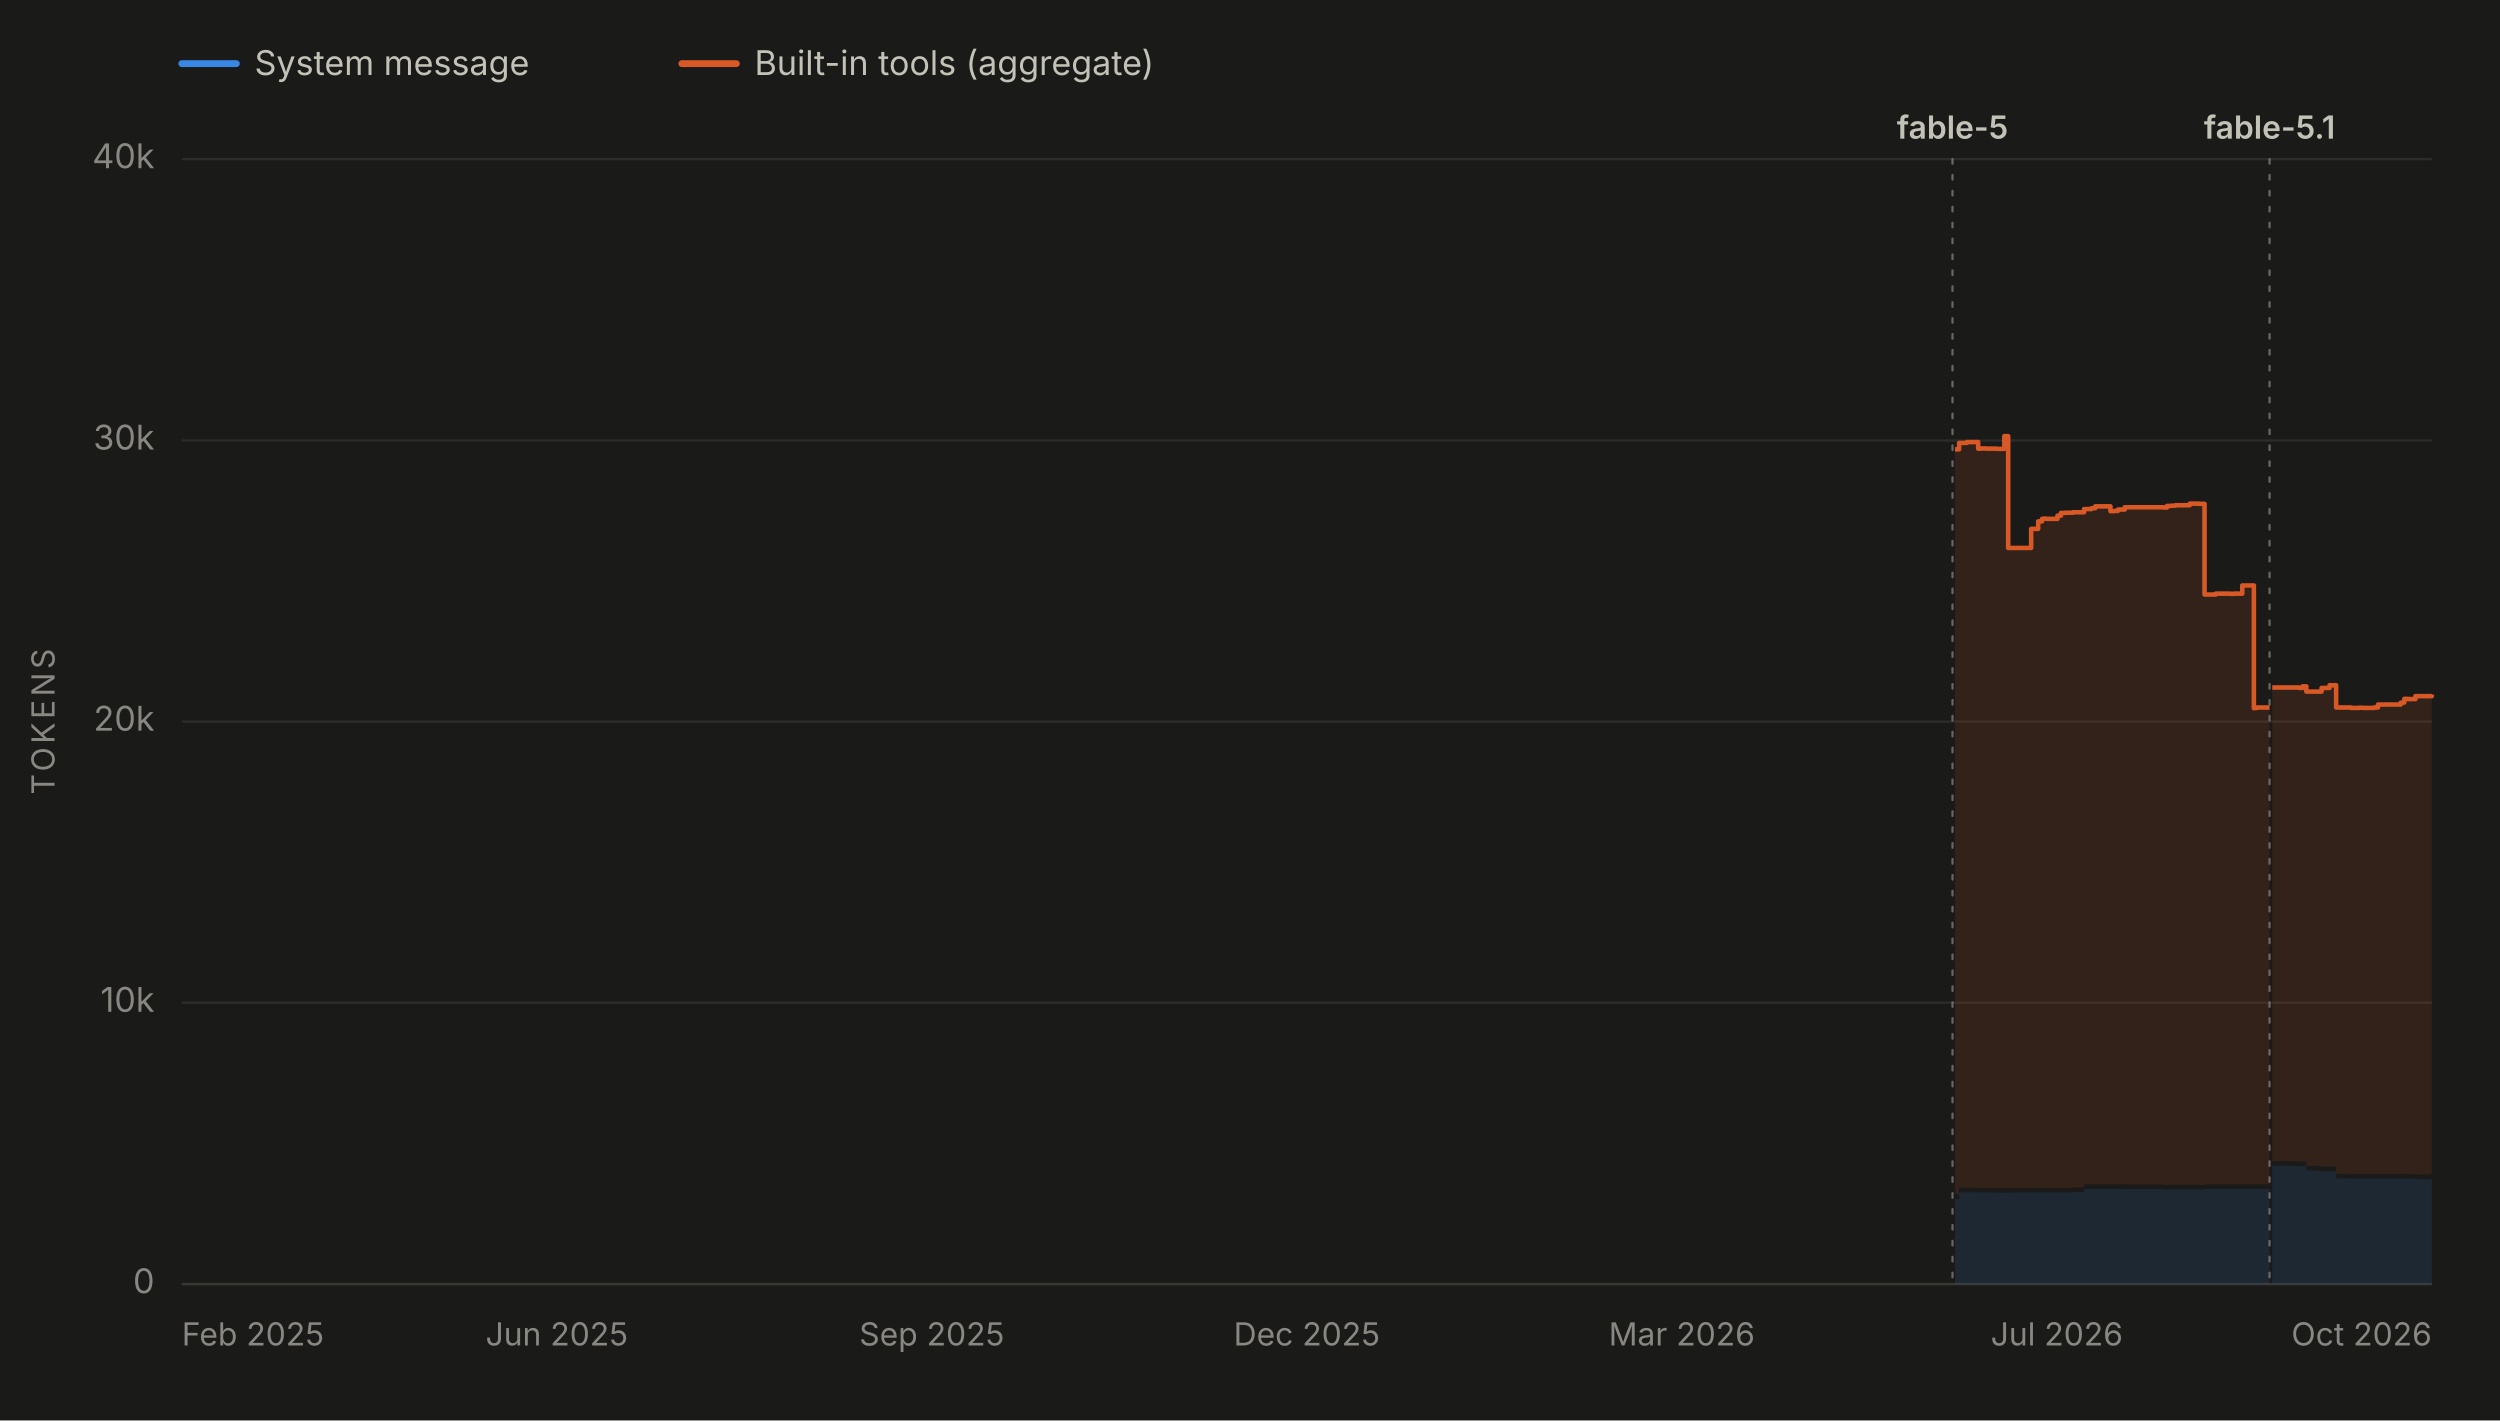
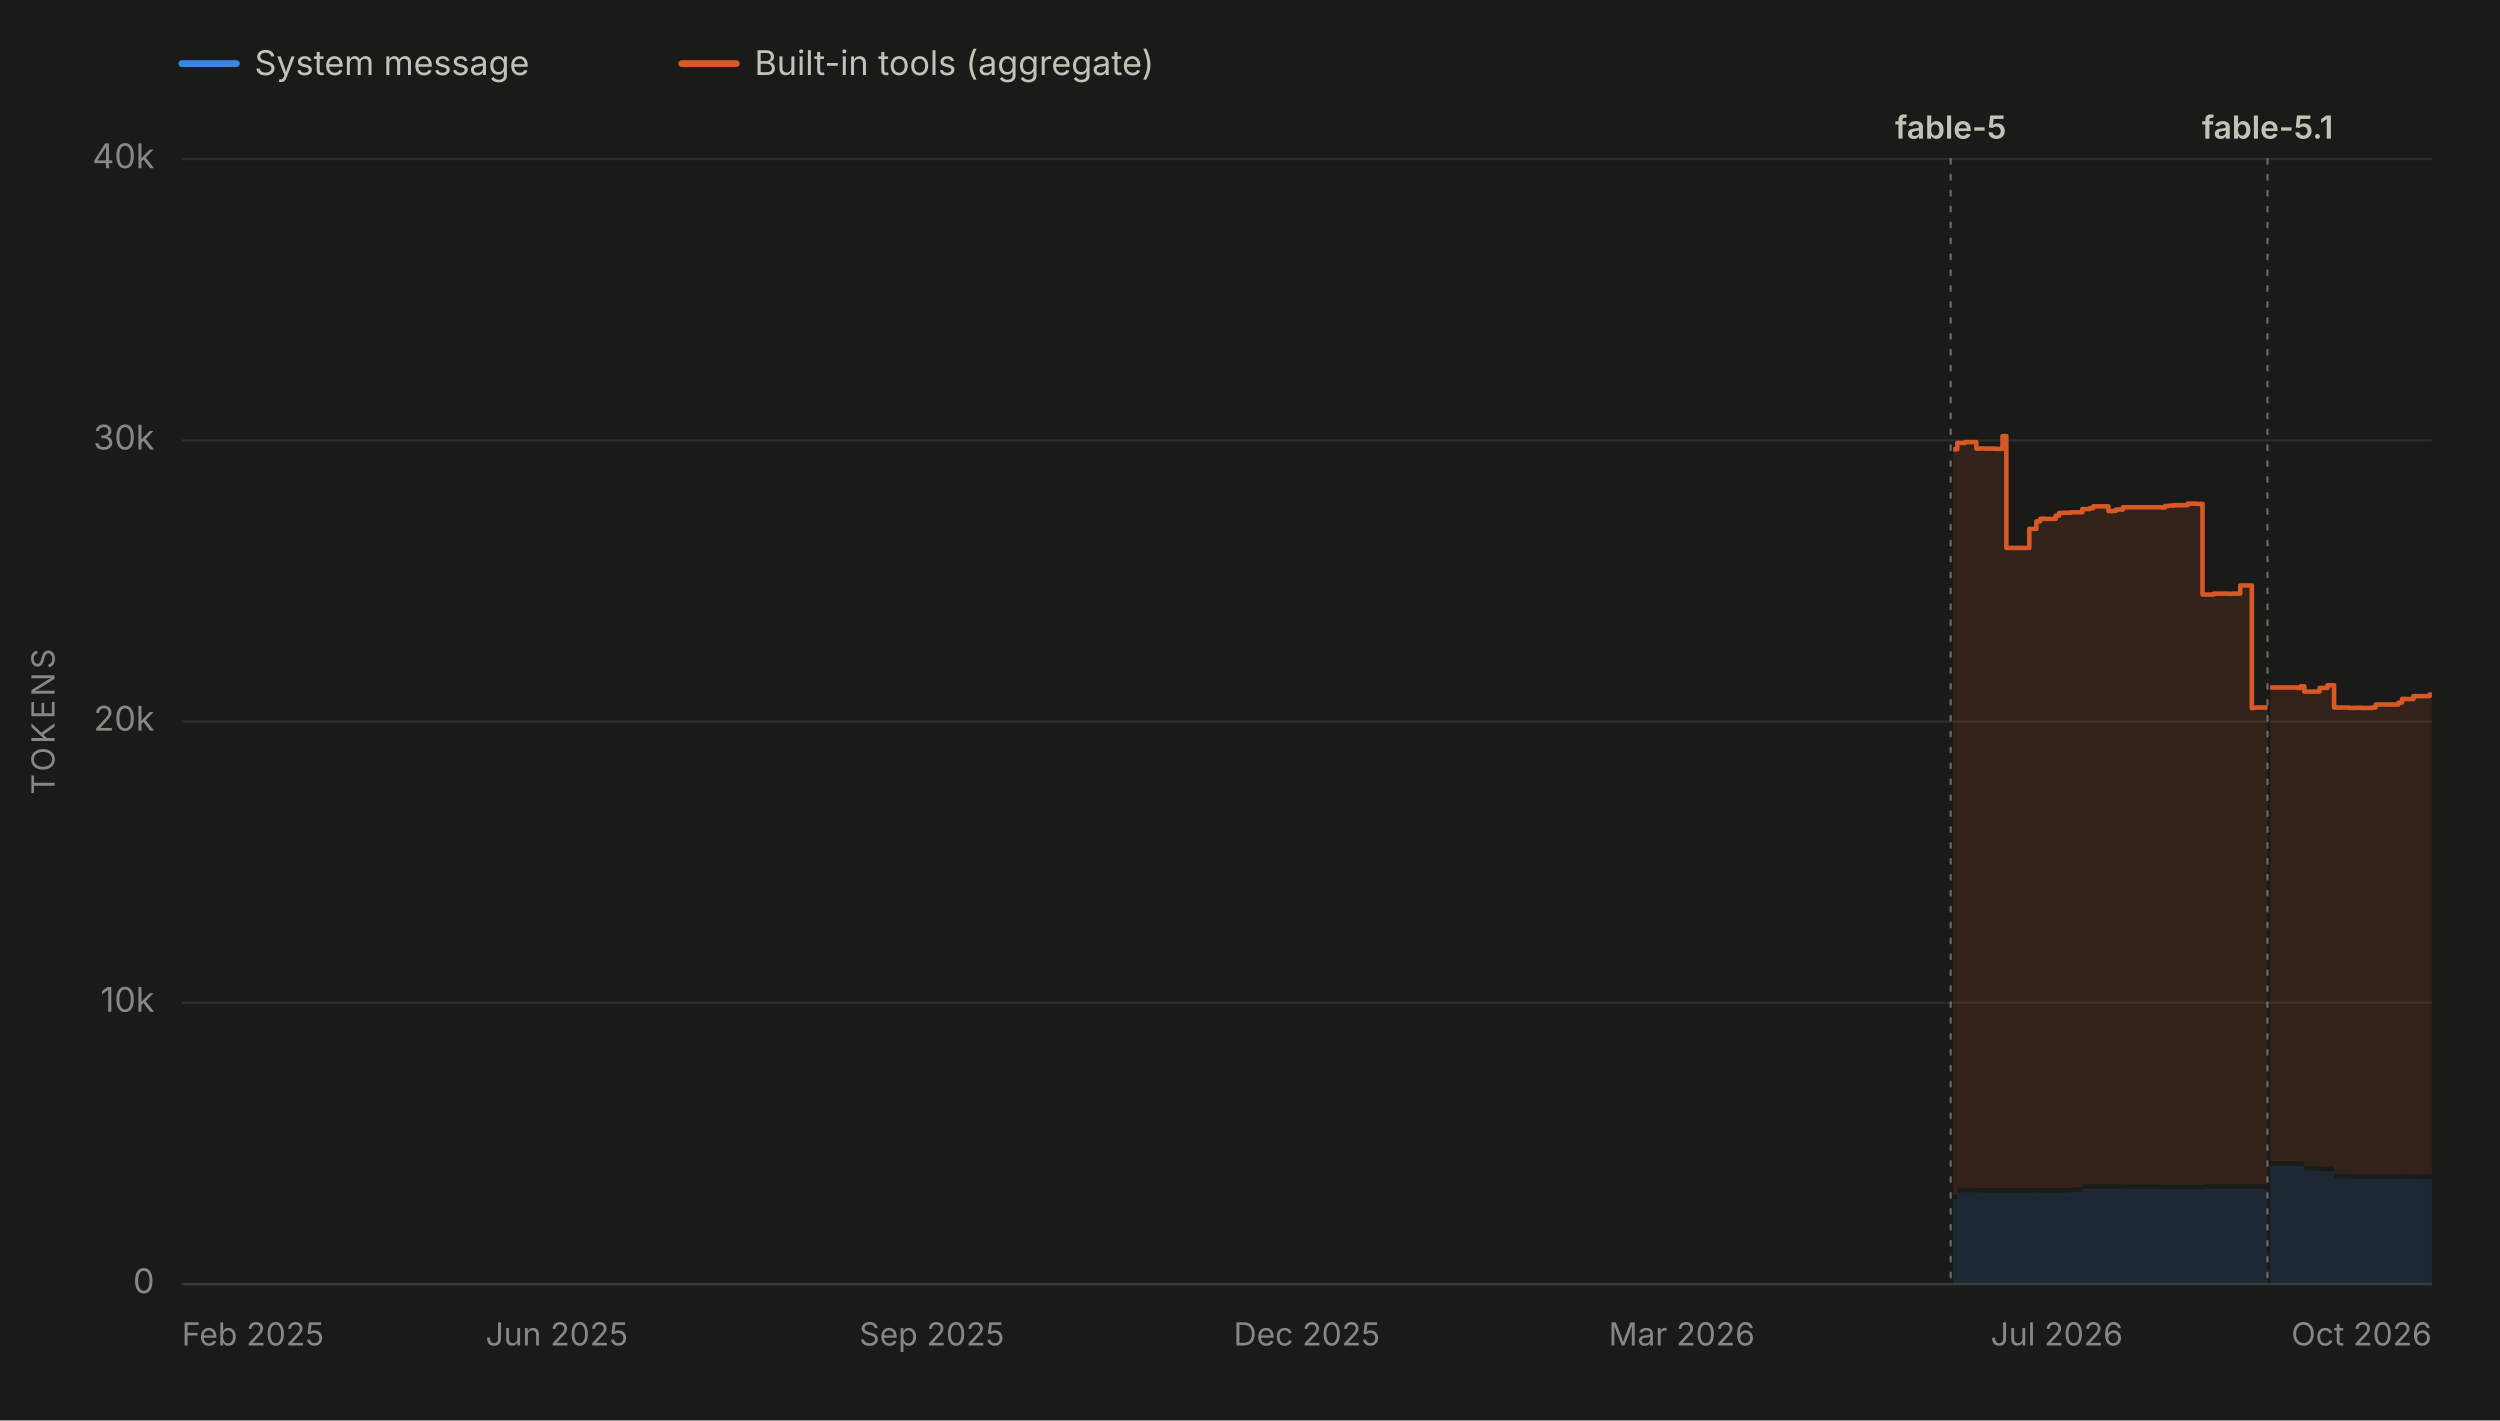
<svg xmlns="http://www.w3.org/2000/svg" viewBox="0 0 1100 625" width="1100" height="625" role="img" aria-labelledby="chartTitle chartDesc" font-family="system-ui, -apple-system, 'Segoe UI', sans-serif">
  <rect x="0" y="0" width="1100" height="625" fill="#1a1a19" />
  <line x1="80" y1="28" x2="104" y2="28" stroke="#3987e5" stroke-width="3" stroke-linecap="round" />
  <text x="112" y="33" font-size="15" fill="#c3c2b7">System message</text>
  <line x1="300" y1="28" x2="324" y2="28" stroke="#d95926" stroke-width="3" stroke-linecap="round" />
  <text x="332" y="33" font-size="15" fill="#c3c2b7">Built-in tools (aggregate)</text>
  <line x1="80" y1="565.0" x2="1070" y2="565.0" stroke="#2c2c2a" stroke-width="1" />
  <text x="68" y="569.0" font-size="15" fill="#898781" text-anchor="end">0</text>
  <line x1="80" y1="441.2" x2="1070" y2="441.2" stroke="#2c2c2a" stroke-width="1" />
  <text x="68" y="445.2" font-size="15" fill="#898781" text-anchor="end">10k</text>
  <line x1="80" y1="317.5" x2="1070" y2="317.5" stroke="#2c2c2a" stroke-width="1" />
  <text x="68" y="321.5" font-size="15" fill="#898781" text-anchor="end">20k</text>
  <line x1="80" y1="193.8" x2="1070" y2="193.8" stroke="#2c2c2a" stroke-width="1" />
  <text x="68" y="197.8" font-size="15" fill="#898781" text-anchor="end">30k</text>
  <line x1="80" y1="70.0" x2="1070" y2="70.0" stroke="#2c2c2a" stroke-width="1" />
  <text x="68" y="74.0" font-size="15" fill="#898781" text-anchor="end">40k</text>
  <text x="24" y="317.5" font-size="14" fill="#898781" text-anchor="middle" letter-spacing="1.5" transform="rotate(-90 24 317.5)">TOKENS</text>
  <line x1="80" y1="565" x2="1070" y2="565" stroke="#383835" stroke-width="1" />
  <text x="80.0" y="592" font-size="14" fill="#898781" text-anchor="start">Feb 2025</text>
  <text x="245.0" y="592" font-size="14" fill="#898781" text-anchor="middle">Jun 2025</text>
  <text x="410.0" y="592" font-size="14" fill="#898781" text-anchor="middle">Sep 2025</text>
  <text x="575.0" y="592" font-size="14" fill="#898781" text-anchor="middle">Dec 2025</text>
  <text x="740.0" y="592" font-size="14" fill="#898781" text-anchor="middle">Mar 2026</text>
  <text x="905.0" y="592" font-size="14" fill="#898781" text-anchor="middle">Jul 2026</text>
  <text x="1070.0" y="592" font-size="14" fill="#898781" text-anchor="end">Oct 2026</text>
  <g data-release-date="2026-06-09">
-     <line x1="859.1" y1="70" x2="859.1" y2="565" stroke="#898781" stroke-width="1" stroke-dasharray="2,5" stroke-linecap="round" opacity="0.7" />
-     <text x="859.1" y="61.0" font-size="14" font-weight="600" fill="#c3c2b7" text-anchor="middle">fable-5</text>
+     <line x1="858.3" y1="70" x2="858.3" y2="565" stroke="#898781" stroke-width="1" stroke-dasharray="2,5" stroke-linecap="round" opacity="0.7" />
+     <text x="858.3" y="61.0" font-size="14" font-weight="600" fill="#c3c2b7" text-anchor="middle">fable-5</text>
  </g>
  <g data-release-date="2026-09-01">
-     <line x1="998.6" y1="70" x2="998.6" y2="565" stroke="#898781" stroke-width="1" stroke-dasharray="2,5" stroke-linecap="round" opacity="0.7" />
-     <text x="998.6" y="61.0" font-size="14" font-weight="600" fill="#c3c2b7" text-anchor="middle">fable-5.1</text>
+     <line x1="997.7" y1="70" x2="997.7" y2="565" stroke="#898781" stroke-width="1" stroke-dasharray="2,5" stroke-linecap="round" opacity="0.7" />
+     <text x="997.7" y="61.0" font-size="14" font-weight="600" fill="#c3c2b7" text-anchor="middle">fable-5.1</text>
  </g>
  <g data-selected-models="claude-fable-5">
-     <path d="M 860.2 565.0 L 860.2 527.5 L 862.0 527.5 L 862.0 524.6 L 862.5 524.6 L 862.5 524.6 L 863.9 524.6 L 863.9 524.6 L 864.2 524.6 L 864.2 524.6 L 865.4 524.6 L 865.4 524.6 L 865.8 524.6 L 865.8 524.6 L 870.4 524.6 L 870.4 524.7 L 871.9 524.7 L 871.9 524.6 L 873.6 524.6 L 873.6 524.7 L 875.5 524.7 L 875.5 524.7 L 875.7 524.7 L 875.7 524.7 L 878.5 524.7 L 878.5 524.8 L 881.9 524.8 L 881.9 524.8 L 883.6 524.8 L 883.6 524.7 L 885.0 524.7 L 885.0 524.7 L 885.3 524.7 L 885.3 524.7 L 887.0 524.7 L 887.0 524.7 L 888.6 524.7 L 888.6 524.7 L 893.7 524.7 L 893.7 524.7 L 894.9 524.7 L 894.9 524.7 L 896.8 524.7 L 896.8 524.6 L 898.5 524.6 L 898.5 524.7 L 899.2 524.7 L 899.2 524.7 L 900.4 524.7 L 900.4 524.7 L 905.3 524.7 L 905.3 524.7 L 906.8 524.7 L 906.8 524.7 L 907.2 524.7 L 907.2 524.7 L 908.6 524.7 L 908.6 524.7 L 910.1 524.7 L 910.1 524.7 L 912.1 524.7 L 912.1 524.5 L 917.0 524.5 L 917.0 523.2 L 917.5 523.2 L 917.5 523.1 L 918.6 523.1 L 918.6 523.1 L 920.2 523.1 L 920.2 523.1 L 921.9 523.1 L 921.9 523.1 L 923.7 523.1 L 923.7 523.1 L 923.9 523.1 L 923.9 523.1 L 925.6 523.1 L 925.6 523.1 L 928.6 523.1 L 928.6 523.1 L 930.2 523.1 L 930.2 523.1 L 931.9 523.1 L 931.9 523.1 L 934.9 523.1 L 934.9 523.2 L 935.4 523.2 L 935.4 523.2 L 951.9 523.2 L 951.9 523.4 L 953.5 523.4 L 953.5 523.3 L 955.3 523.3 L 955.3 523.3 L 957.2 523.3 L 957.2 523.3 L 958.6 523.3 L 958.6 523.3 L 958.8 523.3 L 958.8 523.3 L 963.5 523.3 L 963.5 523.2 L 964.9 523.2 L 964.9 523.3 L 966.7 523.3 L 966.7 523.3 L 967.6 523.3 L 967.6 523.4 L 968.5 523.4 L 968.5 523.4 L 970.0 523.4 L 970.0 523.1 L 974.9 523.1 L 974.9 523.1 L 976.6 523.1 L 976.6 523.1 L 978.3 523.1 L 978.3 523.1 L 978.6 523.1 L 978.6 523.1 L 979.9 523.1 L 979.9 523.1 L 981.5 523.1 L 981.5 523.2 L 982.9 523.2 L 982.9 523.1 L 983.6 523.1 L 983.6 523.1 L 986.6 523.1 L 986.6 523.1 L 986.9 523.1 L 986.9 523.1 L 987.3 523.1 L 987.3 523.1 L 988.3 523.1 L 988.3 523.1 L 989.8 523.1 L 989.8 523.1 L 991.7 523.1 L 991.7 523.2 L 991.8 523.2 L 991.8 523.1 L 993.0 523.1 L 993.0 523.1 L 998.1 523.1 L 998.1 523.1 L 998.6 523.1 L 998.6 523.1 L 998.6 565.0 Z" fill="#3987e5" fill-opacity="0.13" stroke="none" />
+     <path d="M 859.4 565.0 L 859.4 527.5 L 861.2 527.5 L 861.2 524.6 L 861.8 524.6 L 861.8 524.6 L 863.2 524.6 L 863.2 524.6 L 863.4 524.6 L 863.4 524.6 L 864.6 524.6 L 864.6 524.6 L 865.0 524.6 L 865.0 524.6 L 869.6 524.6 L 869.6 524.7 L 871.2 524.7 L 871.2 524.6 L 872.9 524.6 L 872.9 524.7 L 874.8 524.7 L 874.8 524.7 L 874.9 524.7 L 874.9 524.7 L 877.7 524.7 L 877.7 524.8 L 881.1 524.8 L 881.1 524.8 L 882.8 524.8 L 882.8 524.7 L 884.2 524.7 L 884.2 524.7 L 884.5 524.7 L 884.5 524.7 L 886.2 524.7 L 886.2 524.7 L 887.8 524.7 L 887.8 524.7 L 892.9 524.7 L 892.9 524.7 L 894.1 524.7 L 894.1 524.7 L 896.0 524.7 L 896.0 524.6 L 897.7 524.6 L 897.7 524.7 L 898.4 524.7 L 898.4 524.7 L 899.6 524.7 L 899.6 524.7 L 904.5 524.7 L 904.5 524.7 L 906.0 524.7 L 906.0 524.7 L 906.4 524.7 L 906.4 524.7 L 907.8 524.7 L 907.8 524.7 L 909.3 524.7 L 909.3 524.7 L 911.3 524.7 L 911.3 524.5 L 916.2 524.5 L 916.2 523.2 L 916.7 523.2 L 916.7 523.1 L 917.7 523.1 L 917.7 523.1 L 919.4 523.1 L 919.4 523.1 L 921.0 523.1 L 921.0 523.1 L 922.9 523.1 L 922.9 523.1 L 923.0 523.1 L 923.0 523.1 L 924.7 523.1 L 924.7 523.1 L 927.7 523.1 L 927.7 523.1 L 929.4 523.1 L 929.4 523.1 L 931.0 523.1 L 931.0 523.1 L 934.1 523.1 L 934.1 523.2 L 934.6 523.2 L 934.6 523.2 L 951.1 523.2 L 951.1 523.4 L 952.6 523.4 L 952.6 523.3 L 954.4 523.3 L 954.4 523.3 L 956.3 523.3 L 956.3 523.3 L 957.8 523.3 L 957.8 523.3 L 958.0 523.3 L 958.0 523.3 L 962.6 523.3 L 962.6 523.2 L 964.1 523.2 L 964.1 523.3 L 965.8 523.3 L 965.8 523.3 L 966.7 523.3 L 966.7 523.4 L 967.6 523.4 L 967.6 523.4 L 969.1 523.4 L 969.1 523.1 L 974.0 523.1 L 974.0 523.1 L 975.7 523.1 L 975.7 523.1 L 977.4 523.1 L 977.4 523.1 L 977.8 523.1 L 977.8 523.1 L 979.0 523.1 L 979.0 523.1 L 980.6 523.1 L 980.6 523.2 L 982.0 523.2 L 982.0 523.1 L 982.7 523.1 L 982.7 523.1 L 985.7 523.1 L 985.7 523.1 L 986.0 523.1 L 986.0 523.1 L 986.4 523.1 L 986.4 523.1 L 987.4 523.1 L 987.4 523.1 L 989.0 523.1 L 989.0 523.1 L 990.8 523.1 L 990.8 523.2 L 990.9 523.2 L 990.9 523.1 L 992.1 523.1 L 992.1 523.1 L 997.2 523.1 L 997.2 523.1 L 997.7 523.1 L 997.7 523.1 L 997.7 565.0 Z" fill="#3987e5" fill-opacity="0.13" stroke="none" />
  </g>
  <g data-selected-models="claude-fable-5-1">
-     <path d="M 999.8 565.0 L 999.8 512.9 L 1000.1 512.9 L 1000.1 512.9 L 1001.7 512.9 L 1001.7 512.9 L 1003.4 512.9 L 1003.4 512.9 L 1004.8 512.9 L 1004.8 512.9 L 1007.0 512.9 L 1007.0 513.0 L 1011.5 513.0 L 1011.5 513.1 L 1011.8 513.1 L 1011.8 513.1 L 1013.1 513.1 L 1013.1 513.0 L 1014.8 513.0 L 1014.8 515.0 L 1016.4 515.0 L 1016.4 515.0 L 1018.1 515.0 L 1018.1 515.0 L 1021.5 515.0 L 1021.5 515.3 L 1021.8 515.3 L 1021.8 515.3 L 1023.1 515.3 L 1023.1 515.3 L 1025.0 515.3 L 1025.0 515.3 L 1026.5 515.3 L 1026.5 515.3 L 1026.9 515.3 L 1026.9 515.3 L 1027.9 515.3 L 1027.9 518.5 L 1028.6 518.5 L 1028.6 518.5 L 1034.5 518.5 L 1034.5 518.6 L 1036.3 518.6 L 1036.3 518.6 L 1037.9 518.6 L 1037.9 518.6 L 1039.7 518.6 L 1039.7 518.6 L 1044.6 518.6 L 1044.6 518.6 L 1046.3 518.6 L 1046.3 518.6 L 1047.9 518.6 L 1047.9 518.6 L 1049.6 518.6 L 1049.6 518.6 L 1051.3 518.6 L 1051.3 518.6 L 1053.1 518.6 L 1053.1 518.6 L 1056.3 518.6 L 1056.3 518.6 L 1056.9 518.6 L 1056.9 518.5 L 1057.9 518.5 L 1057.9 518.5 L 1059.5 518.5 L 1059.5 518.7 L 1060.3 518.7 L 1060.3 518.7 L 1061.3 518.7 L 1061.3 518.6 L 1062.8 518.6 L 1062.8 518.7 L 1070.0 518.7 L 1070.0 518.7 L 1070.0 565.0 Z" fill="#3987e5" fill-opacity="0.13" stroke="none" />
+     <path d="M 998.9 565.0 L 998.9 512.9 L 999.2 512.9 L 999.2 512.9 L 1000.8 512.9 L 1000.8 512.9 L 1002.5 512.9 L 1002.5 512.9 L 1003.9 512.9 L 1003.9 512.9 L 1006.1 512.9 L 1006.1 513.0 L 1010.6 513.0 L 1010.6 513.1 L 1010.9 513.1 L 1010.9 513.1 L 1012.2 513.1 L 1012.2 513.0 L 1013.9 513.0 L 1013.9 515.0 L 1015.5 515.0 L 1015.5 515.0 L 1017.2 515.0 L 1017.2 515.0 L 1020.6 515.0 L 1020.6 515.3 L 1020.9 515.3 L 1020.9 515.3 L 1022.1 515.3 L 1022.1 515.3 L 1024.1 515.3 L 1024.1 515.3 L 1025.6 515.3 L 1025.6 515.3 L 1026.0 515.3 L 1026.0 515.3 L 1027.0 515.3 L 1027.0 518.5 L 1027.7 518.5 L 1027.7 518.5 L 1033.6 518.5 L 1033.6 518.6 L 1035.3 518.6 L 1035.3 518.6 L 1036.9 518.6 L 1036.9 518.6 L 1038.8 518.6 L 1038.8 518.6 L 1043.6 518.6 L 1043.6 518.6 L 1045.3 518.6 L 1045.3 518.6 L 1047.0 518.6 L 1047.0 518.6 L 1048.6 518.6 L 1048.6 518.6 L 1050.4 518.6 L 1050.4 518.6 L 1052.1 518.6 L 1052.1 518.6 L 1055.3 518.6 L 1055.3 518.6 L 1056.0 518.6 L 1056.0 518.5 L 1056.9 518.5 L 1056.9 518.5 L 1058.6 518.5 L 1058.6 518.7 L 1059.3 518.7 L 1059.3 518.7 L 1060.3 518.7 L 1060.3 518.6 L 1061.9 518.6 L 1061.9 518.7 L 1069.0 518.7 L 1069.0 518.7 L 1070.0 518.7 L 1070.0 518.6 L 1070.0 565.0 Z" fill="#3987e5" fill-opacity="0.13" stroke="none" />
  </g>
  <g data-selected-models="claude-fable-5">
-     <path d="M 860.2 525.5 L 860.2 197.7 L 862.0 197.7 L 862.0 194.9 L 862.5 194.9 L 862.5 194.9 L 863.9 194.9 L 863.9 194.9 L 864.2 194.9 L 864.2 194.9 L 865.4 194.9 L 865.4 194.5 L 865.8 194.5 L 865.8 194.5 L 870.4 194.5 L 870.4 197.4 L 871.9 197.4 L 871.9 197.3 L 873.6 197.3 L 873.6 197.4 L 875.5 197.4 L 875.5 197.4 L 875.7 197.4 L 875.7 197.4 L 878.5 197.4 L 878.5 197.5 L 881.9 197.5 L 881.9 191.9 L 883.6 191.9 L 883.6 241.1 L 885.0 241.1 L 885.0 241.1 L 885.3 241.1 L 885.3 241.1 L 887.0 241.1 L 887.0 241.1 L 888.6 241.1 L 888.6 241.1 L 893.7 241.1 L 893.7 232.7 L 894.9 232.7 L 894.9 232.7 L 896.8 232.7 L 896.8 229.4 L 898.5 229.4 L 898.5 228.3 L 899.2 228.3 L 899.2 228.2 L 900.4 228.2 L 900.4 228.3 L 905.3 228.3 L 905.3 226.9 L 906.8 226.9 L 906.8 225.7 L 907.2 225.7 L 907.2 225.7 L 908.6 225.7 L 908.6 225.6 L 910.1 225.6 L 910.1 225.6 L 912.1 225.6 L 912.1 225.4 L 917.0 225.4 L 917.0 224.0 L 917.5 224.0 L 917.5 224.0 L 918.6 224.0 L 918.6 224.0 L 920.2 224.0 L 920.2 223.6 L 921.9 223.6 L 921.9 222.8 L 923.7 222.8 L 923.7 222.8 L 923.9 222.8 L 923.9 222.8 L 925.6 222.8 L 925.6 222.8 L 928.6 222.8 L 928.6 224.9 L 930.2 224.9 L 930.2 224.8 L 931.9 224.8 L 931.9 224.2 L 934.9 224.2 L 934.9 223.2 L 935.4 223.2 L 935.4 223.2 L 951.9 223.2 L 951.9 223.3 L 953.5 223.3 L 953.5 222.6 L 955.3 222.6 L 955.3 222.5 L 957.2 222.5 L 957.2 222.3 L 958.6 222.3 L 958.6 222.3 L 958.8 222.3 L 958.8 222.3 L 963.5 222.3 L 963.5 221.6 L 964.9 221.6 L 964.9 221.6 L 966.7 221.6 L 966.7 221.6 L 967.6 221.6 L 967.6 221.7 L 968.5 221.7 L 968.5 221.7 L 970.0 221.7 L 970.0 261.6 L 974.9 261.6 L 974.9 261.2 L 976.6 261.2 L 976.6 261.2 L 978.3 261.2 L 978.3 261.2 L 978.6 261.2 L 978.6 261.2 L 979.9 261.2 L 979.9 261.2 L 981.5 261.2 L 981.5 261.3 L 982.9 261.3 L 982.9 261.2 L 983.6 261.2 L 983.6 261.2 L 986.6 261.2 L 986.6 257.6 L 986.9 257.6 L 986.9 257.6 L 987.3 257.6 L 987.3 257.6 L 988.3 257.6 L 988.3 257.6 L 989.8 257.6 L 989.8 257.6 L 991.7 257.6 L 991.7 311.6 L 991.8 311.6 L 991.8 311.5 L 993.0 311.5 L 993.0 311.3 L 998.1 311.3 L 998.1 311.3 L 998.6 311.3 L 998.6 311.3 L 998.6 521.1 L 998.6 521.1 L 998.1 521.1 L 998.1 521.1 L 993.0 521.1 L 993.0 521.1 L 991.8 521.1 L 991.8 521.2 L 991.7 521.2 L 991.7 521.1 L 989.8 521.1 L 989.8 521.1 L 988.3 521.1 L 988.3 521.1 L 987.3 521.1 L 987.3 521.1 L 986.9 521.1 L 986.9 521.1 L 986.6 521.1 L 986.6 521.1 L 983.6 521.1 L 983.6 521.1 L 982.9 521.1 L 982.9 521.2 L 981.5 521.2 L 981.5 521.1 L 979.9 521.1 L 979.9 521.1 L 978.6 521.1 L 978.6 521.1 L 978.3 521.1 L 978.3 521.1 L 976.6 521.1 L 976.6 521.1 L 974.9 521.1 L 974.9 521.1 L 970.0 521.1 L 970.0 521.4 L 968.5 521.4 L 968.5 521.4 L 967.6 521.4 L 967.6 521.3 L 966.7 521.3 L 966.7 521.3 L 964.9 521.3 L 964.9 521.2 L 963.5 521.2 L 963.5 521.3 L 958.8 521.3 L 958.8 521.3 L 958.6 521.3 L 958.6 521.3 L 957.2 521.3 L 957.2 521.3 L 955.3 521.3 L 955.3 521.3 L 953.5 521.3 L 953.5 521.4 L 951.9 521.4 L 951.9 521.2 L 935.4 521.2 L 935.4 521.2 L 934.9 521.2 L 934.9 521.1 L 931.9 521.1 L 931.9 521.1 L 930.2 521.1 L 930.2 521.1 L 928.6 521.1 L 928.6 521.1 L 925.6 521.1 L 925.6 521.1 L 923.9 521.1 L 923.9 521.1 L 923.7 521.1 L 923.7 521.1 L 921.9 521.1 L 921.9 521.1 L 920.2 521.1 L 920.2 521.1 L 918.6 521.1 L 918.6 521.1 L 917.5 521.1 L 917.5 521.2 L 917.0 521.2 L 917.0 522.5 L 912.1 522.5 L 912.1 522.7 L 910.1 522.7 L 910.1 522.7 L 908.6 522.7 L 908.6 522.7 L 907.2 522.7 L 907.2 522.7 L 906.8 522.7 L 906.8 522.7 L 905.3 522.7 L 905.3 522.7 L 900.4 522.7 L 900.4 522.7 L 899.2 522.7 L 899.2 522.7 L 898.5 522.7 L 898.5 522.6 L 896.8 522.6 L 896.8 522.7 L 894.9 522.7 L 894.9 522.7 L 893.7 522.7 L 893.7 522.7 L 888.6 522.7 L 888.6 522.7 L 887.0 522.7 L 887.0 522.7 L 885.3 522.7 L 885.3 522.7 L 885.0 522.7 L 885.0 522.7 L 883.6 522.7 L 883.6 522.8 L 881.9 522.8 L 881.9 522.8 L 878.5 522.8 L 878.5 522.7 L 875.7 522.7 L 875.7 522.7 L 875.5 522.7 L 875.5 522.7 L 873.6 522.7 L 873.6 522.6 L 871.9 522.6 L 871.9 522.7 L 870.4 522.7 L 870.4 522.6 L 865.8 522.6 L 865.8 522.6 L 865.4 522.6 L 865.4 522.6 L 864.2 522.6 L 864.2 522.6 L 863.9 522.6 L 863.9 522.6 L 862.5 522.6 L 862.5 522.6 L 862.0 522.6 L 862.0 525.5 L 860.2 525.5 Z" fill="#d95926" fill-opacity="0.13" stroke="none" />
-     <path d="M 860.2 197.7 L 862.0 197.7 L 862.0 194.9 L 862.5 194.9 L 862.5 194.9 L 863.9 194.9 L 863.9 194.9 L 864.2 194.9 L 864.2 194.9 L 865.4 194.9 L 865.4 194.5 L 865.8 194.5 L 865.8 194.5 L 870.4 194.5 L 870.4 197.4 L 871.9 197.4 L 871.9 197.3 L 873.6 197.3 L 873.6 197.4 L 875.5 197.4 L 875.5 197.4 L 875.7 197.4 L 875.7 197.4 L 878.5 197.4 L 878.5 197.5 L 881.9 197.5 L 881.9 191.9 L 883.6 191.9 L 883.6 241.1 L 885.0 241.1 L 885.0 241.1 L 885.3 241.1 L 885.3 241.1 L 887.0 241.1 L 887.0 241.1 L 888.6 241.1 L 888.6 241.1 L 893.7 241.1 L 893.7 232.7 L 894.9 232.7 L 894.9 232.7 L 896.8 232.7 L 896.8 229.4 L 898.5 229.4 L 898.5 228.3 L 899.2 228.3 L 899.2 228.2 L 900.4 228.2 L 900.4 228.3 L 905.3 228.3 L 905.3 226.9 L 906.8 226.9 L 906.8 225.7 L 907.2 225.7 L 907.2 225.7 L 908.6 225.7 L 908.6 225.6 L 910.1 225.6 L 910.1 225.6 L 912.1 225.6 L 912.1 225.4 L 917.0 225.4 L 917.0 224.0 L 917.5 224.0 L 917.5 224.0 L 918.6 224.0 L 918.6 224.0 L 920.2 224.0 L 920.2 223.6 L 921.9 223.6 L 921.9 222.8 L 923.7 222.8 L 923.7 222.8 L 923.9 222.8 L 923.9 222.8 L 925.6 222.8 L 925.6 222.8 L 928.6 222.8 L 928.6 224.9 L 930.2 224.9 L 930.2 224.8 L 931.9 224.8 L 931.9 224.2 L 934.9 224.2 L 934.9 223.2 L 935.4 223.2 L 935.4 223.2 L 951.9 223.2 L 951.9 223.3 L 953.5 223.3 L 953.5 222.6 L 955.3 222.6 L 955.3 222.5 L 957.2 222.5 L 957.2 222.3 L 958.6 222.3 L 958.6 222.3 L 958.8 222.3 L 958.8 222.3 L 963.5 222.3 L 963.5 221.6 L 964.9 221.6 L 964.9 221.6 L 966.7 221.6 L 966.7 221.6 L 967.6 221.6 L 967.6 221.7 L 968.5 221.7 L 968.5 221.7 L 970.0 221.7 L 970.0 261.6 L 974.9 261.6 L 974.9 261.2 L 976.6 261.2 L 976.6 261.2 L 978.3 261.2 L 978.3 261.2 L 978.6 261.2 L 978.6 261.2 L 979.9 261.2 L 979.9 261.2 L 981.5 261.2 L 981.5 261.3 L 982.9 261.3 L 982.9 261.2 L 983.6 261.2 L 983.6 261.2 L 986.6 261.2 L 986.6 257.6 L 986.9 257.6 L 986.9 257.6 L 987.3 257.6 L 987.3 257.6 L 988.3 257.6 L 988.3 257.6 L 989.8 257.6 L 989.8 257.6 L 991.7 257.6 L 991.7 311.6 L 991.8 311.6 L 991.8 311.5 L 993.0 311.5 L 993.0 311.3 L 998.1 311.3 L 998.1 311.3 L 998.6 311.3 L 998.6 311.3" fill="none" stroke="#d95926" stroke-width="2" stroke-linejoin="round" />
+     <path d="M 859.4 525.5 L 859.4 197.7 L 861.2 197.7 L 861.2 194.9 L 861.8 194.9 L 861.8 194.9 L 863.2 194.9 L 863.2 194.9 L 863.4 194.9 L 863.4 194.9 L 864.6 194.9 L 864.6 194.5 L 865.0 194.5 L 865.0 194.5 L 869.6 194.5 L 869.6 197.4 L 871.2 197.4 L 871.2 197.3 L 872.9 197.3 L 872.9 197.4 L 874.8 197.4 L 874.8 197.4 L 874.9 197.4 L 874.9 197.4 L 877.7 197.4 L 877.7 197.5 L 881.1 197.5 L 881.1 191.9 L 882.8 191.9 L 882.8 241.1 L 884.2 241.1 L 884.2 241.1 L 884.5 241.1 L 884.5 241.1 L 886.2 241.1 L 886.2 241.1 L 887.8 241.1 L 887.8 241.1 L 892.9 241.1 L 892.9 232.7 L 894.1 232.7 L 894.1 232.7 L 896.0 232.7 L 896.0 229.4 L 897.7 229.4 L 897.7 228.3 L 898.4 228.3 L 898.4 228.2 L 899.6 228.2 L 899.6 228.3 L 904.5 228.3 L 904.5 226.9 L 906.0 226.9 L 906.0 225.7 L 906.4 225.7 L 906.4 225.7 L 907.8 225.7 L 907.8 225.6 L 909.3 225.6 L 909.3 225.6 L 911.3 225.6 L 911.3 225.4 L 916.2 225.4 L 916.2 224.0 L 916.7 224.0 L 916.7 224.0 L 917.7 224.0 L 917.7 224.0 L 919.4 224.0 L 919.4 223.6 L 921.0 223.6 L 921.0 222.8 L 922.9 222.8 L 922.9 222.8 L 923.0 222.8 L 923.0 222.8 L 924.7 222.8 L 924.7 222.8 L 927.7 222.8 L 927.7 224.9 L 929.4 224.9 L 929.4 224.8 L 931.0 224.8 L 931.0 224.2 L 934.1 224.2 L 934.1 223.2 L 934.6 223.2 L 934.6 223.2 L 951.1 223.2 L 951.1 223.3 L 952.6 223.3 L 952.6 222.6 L 954.4 222.6 L 954.4 222.5 L 956.3 222.5 L 956.3 222.3 L 957.8 222.3 L 957.8 222.3 L 958.0 222.3 L 958.0 222.3 L 962.6 222.3 L 962.6 221.6 L 964.1 221.6 L 964.1 221.6 L 965.8 221.6 L 965.8 221.6 L 966.7 221.6 L 966.7 221.7 L 967.6 221.7 L 967.6 221.7 L 969.1 221.7 L 969.1 261.6 L 974.0 261.6 L 974.0 261.2 L 975.7 261.2 L 975.7 261.2 L 977.4 261.2 L 977.4 261.2 L 977.8 261.2 L 977.8 261.2 L 979.0 261.2 L 979.0 261.2 L 980.6 261.2 L 980.6 261.3 L 982.0 261.3 L 982.0 261.2 L 982.7 261.2 L 982.7 261.2 L 985.7 261.2 L 985.7 257.6 L 986.0 257.6 L 986.0 257.6 L 986.4 257.6 L 986.4 257.6 L 987.4 257.6 L 987.4 257.6 L 989.0 257.6 L 989.0 257.6 L 990.8 257.6 L 990.8 311.6 L 990.9 311.6 L 990.9 311.5 L 992.1 311.5 L 992.1 311.3 L 997.2 311.3 L 997.2 311.3 L 997.7 311.3 L 997.7 311.3 L 997.7 521.1 L 997.7 521.1 L 997.2 521.1 L 997.2 521.1 L 992.1 521.1 L 992.1 521.1 L 990.9 521.1 L 990.9 521.2 L 990.8 521.2 L 990.8 521.1 L 989.0 521.1 L 989.0 521.1 L 987.4 521.1 L 987.4 521.1 L 986.4 521.1 L 986.4 521.1 L 986.0 521.1 L 986.0 521.1 L 985.7 521.1 L 985.7 521.1 L 982.7 521.1 L 982.7 521.1 L 982.0 521.1 L 982.0 521.2 L 980.6 521.2 L 980.6 521.1 L 979.0 521.1 L 979.0 521.1 L 977.8 521.1 L 977.8 521.1 L 977.4 521.1 L 977.4 521.1 L 975.7 521.1 L 975.7 521.1 L 974.0 521.1 L 974.0 521.1 L 969.1 521.1 L 969.1 521.4 L 967.6 521.4 L 967.6 521.4 L 966.7 521.4 L 966.7 521.3 L 965.8 521.3 L 965.8 521.3 L 964.1 521.3 L 964.1 521.2 L 962.6 521.2 L 962.6 521.3 L 958.0 521.3 L 958.0 521.3 L 957.8 521.3 L 957.8 521.3 L 956.3 521.3 L 956.3 521.3 L 954.4 521.3 L 954.4 521.3 L 952.6 521.3 L 952.6 521.4 L 951.1 521.4 L 951.1 521.2 L 934.6 521.2 L 934.6 521.2 L 934.1 521.2 L 934.1 521.1 L 931.0 521.1 L 931.0 521.1 L 929.4 521.1 L 929.4 521.1 L 927.7 521.1 L 927.7 521.1 L 924.7 521.1 L 924.7 521.1 L 923.0 521.1 L 923.0 521.1 L 922.9 521.1 L 922.9 521.1 L 921.0 521.1 L 921.0 521.1 L 919.4 521.1 L 919.4 521.1 L 917.7 521.1 L 917.7 521.1 L 916.7 521.1 L 916.7 521.2 L 916.2 521.2 L 916.2 522.5 L 911.3 522.5 L 911.3 522.7 L 909.3 522.7 L 909.3 522.7 L 907.8 522.7 L 907.8 522.7 L 906.4 522.7 L 906.4 522.7 L 906.0 522.7 L 906.0 522.7 L 904.5 522.7 L 904.5 522.7 L 899.6 522.7 L 899.6 522.7 L 898.4 522.7 L 898.4 522.7 L 897.7 522.7 L 897.7 522.6 L 896.0 522.6 L 896.0 522.7 L 894.1 522.7 L 894.1 522.7 L 892.9 522.7 L 892.9 522.7 L 887.8 522.7 L 887.8 522.7 L 886.2 522.7 L 886.2 522.7 L 884.5 522.7 L 884.5 522.7 L 884.2 522.7 L 884.2 522.7 L 882.8 522.7 L 882.8 522.8 L 881.1 522.8 L 881.1 522.8 L 877.7 522.8 L 877.7 522.7 L 874.9 522.7 L 874.9 522.7 L 874.8 522.7 L 874.8 522.7 L 872.9 522.7 L 872.9 522.6 L 871.2 522.6 L 871.2 522.7 L 869.6 522.7 L 869.6 522.6 L 865.0 522.6 L 865.0 522.6 L 864.6 522.6 L 864.6 522.6 L 863.4 522.6 L 863.4 522.6 L 863.2 522.6 L 863.2 522.6 L 861.8 522.6 L 861.8 522.6 L 861.2 522.6 L 861.2 525.5 L 859.4 525.5 Z" fill="#d95926" fill-opacity="0.13" stroke="none" />
+     <path d="M 859.4 197.7 L 861.2 197.7 L 861.2 194.9 L 861.8 194.9 L 861.8 194.9 L 863.2 194.9 L 863.2 194.9 L 863.4 194.9 L 863.4 194.9 L 864.6 194.9 L 864.6 194.5 L 865.0 194.5 L 865.0 194.5 L 869.6 194.5 L 869.6 197.4 L 871.2 197.4 L 871.2 197.3 L 872.9 197.3 L 872.9 197.4 L 874.8 197.4 L 874.8 197.4 L 874.9 197.4 L 874.9 197.4 L 877.7 197.4 L 877.7 197.5 L 881.1 197.5 L 881.1 191.9 L 882.8 191.9 L 882.8 241.1 L 884.2 241.1 L 884.2 241.1 L 884.5 241.1 L 884.5 241.1 L 886.2 241.1 L 886.2 241.1 L 887.8 241.1 L 887.8 241.1 L 892.9 241.1 L 892.9 232.7 L 894.1 232.7 L 894.1 232.7 L 896.0 232.7 L 896.0 229.4 L 897.7 229.4 L 897.7 228.3 L 898.4 228.3 L 898.4 228.2 L 899.6 228.2 L 899.6 228.3 L 904.5 228.3 L 904.5 226.9 L 906.0 226.9 L 906.0 225.7 L 906.4 225.7 L 906.4 225.7 L 907.8 225.7 L 907.8 225.6 L 909.3 225.6 L 909.3 225.6 L 911.3 225.6 L 911.3 225.4 L 916.2 225.4 L 916.2 224.0 L 916.7 224.0 L 916.7 224.0 L 917.7 224.0 L 917.7 224.0 L 919.4 224.0 L 919.4 223.6 L 921.0 223.6 L 921.0 222.8 L 922.9 222.8 L 922.9 222.8 L 923.0 222.8 L 923.0 222.8 L 924.7 222.8 L 924.7 222.8 L 927.7 222.8 L 927.7 224.9 L 929.4 224.9 L 929.4 224.8 L 931.0 224.8 L 931.0 224.2 L 934.1 224.2 L 934.1 223.2 L 934.6 223.2 L 934.6 223.2 L 951.1 223.2 L 951.1 223.3 L 952.6 223.3 L 952.6 222.6 L 954.4 222.6 L 954.4 222.5 L 956.3 222.5 L 956.3 222.3 L 957.8 222.3 L 957.8 222.3 L 958.0 222.3 L 958.0 222.3 L 962.6 222.3 L 962.6 221.6 L 964.1 221.6 L 964.1 221.6 L 965.8 221.6 L 965.8 221.6 L 966.7 221.6 L 966.7 221.7 L 967.6 221.7 L 967.6 221.7 L 969.1 221.7 L 969.1 261.6 L 974.0 261.6 L 974.0 261.2 L 975.7 261.2 L 975.7 261.2 L 977.4 261.2 L 977.4 261.2 L 977.8 261.2 L 977.8 261.2 L 979.0 261.2 L 979.0 261.2 L 980.6 261.2 L 980.6 261.3 L 982.0 261.3 L 982.0 261.2 L 982.7 261.2 L 982.7 261.2 L 985.7 261.2 L 985.7 257.6 L 986.0 257.6 L 986.0 257.6 L 986.4 257.6 L 986.4 257.6 L 987.4 257.6 L 987.4 257.6 L 989.0 257.6 L 989.0 257.6 L 990.8 257.6 L 990.8 311.6 L 990.9 311.6 L 990.9 311.5 L 992.1 311.5 L 992.1 311.3 L 997.2 311.3 L 997.2 311.3 L 997.7 311.3 L 997.7 311.3" fill="none" stroke="#d95926" stroke-width="2" stroke-linejoin="round" />
  </g>
  <g data-selected-models="claude-fable-5-1">
-     <path d="M 999.8 510.9 L 999.8 302.5 L 1000.1 302.5 L 1000.1 302.5 L 1001.7 302.5 L 1001.7 302.5 L 1003.4 302.5 L 1003.4 302.5 L 1004.8 302.5 L 1004.8 302.5 L 1007.0 302.5 L 1007.0 302.5 L 1011.5 302.5 L 1011.5 302.6 L 1011.8 302.6 L 1011.8 302.7 L 1013.1 302.7 L 1013.1 302.0 L 1014.8 302.0 L 1014.8 304.3 L 1016.4 304.3 L 1016.4 304.3 L 1018.1 304.3 L 1018.1 304.3 L 1021.5 304.3 L 1021.5 302.7 L 1021.8 302.7 L 1021.8 302.7 L 1023.1 302.7 L 1023.1 302.7 L 1025.0 302.7 L 1025.0 301.5 L 1026.5 301.5 L 1026.5 301.5 L 1026.9 301.5 L 1026.9 301.5 L 1027.9 301.5 L 1027.9 311.3 L 1028.6 311.3 L 1028.6 311.3 L 1034.5 311.3 L 1034.5 311.5 L 1036.3 311.5 L 1036.3 311.5 L 1037.9 311.5 L 1037.9 311.4 L 1039.7 311.4 L 1039.7 311.5 L 1044.6 311.5 L 1044.6 311.3 L 1046.3 311.3 L 1046.3 310.0 L 1047.9 310.0 L 1047.9 310.0 L 1049.6 310.0 L 1049.6 310.0 L 1051.3 310.0 L 1051.3 310.0 L 1053.1 310.0 L 1053.1 310.0 L 1056.3 310.0 L 1056.3 309.2 L 1056.9 309.2 L 1056.9 309.1 L 1057.9 309.1 L 1057.9 307.5 L 1059.5 307.5 L 1059.5 307.6 L 1060.3 307.6 L 1060.3 307.6 L 1061.3 307.6 L 1061.3 307.6 L 1062.8 307.6 L 1062.8 306.3 L 1070.0 306.3 L 1070.0 305.6 L 1070.0 516.7 L 1070.0 516.7 L 1062.8 516.7 L 1062.8 516.6 L 1061.3 516.6 L 1061.3 516.7 L 1060.3 516.7 L 1060.3 516.7 L 1059.5 516.7 L 1059.5 516.5 L 1057.9 516.5 L 1057.9 516.5 L 1056.9 516.5 L 1056.9 516.6 L 1056.3 516.6 L 1056.3 516.6 L 1053.1 516.6 L 1053.1 516.6 L 1051.3 516.6 L 1051.3 516.6 L 1049.6 516.6 L 1049.6 516.6 L 1047.9 516.6 L 1047.9 516.6 L 1046.3 516.6 L 1046.3 516.6 L 1044.6 516.6 L 1044.6 516.6 L 1039.7 516.6 L 1039.7 516.6 L 1037.9 516.6 L 1037.9 516.6 L 1036.3 516.6 L 1036.3 516.6 L 1034.5 516.6 L 1034.5 516.5 L 1028.6 516.5 L 1028.6 516.5 L 1027.9 516.5 L 1027.9 513.3 L 1026.9 513.3 L 1026.9 513.3 L 1026.5 513.3 L 1026.5 513.3 L 1025.0 513.3 L 1025.0 513.3 L 1023.1 513.3 L 1023.1 513.3 L 1021.8 513.3 L 1021.8 513.3 L 1021.5 513.3 L 1021.5 513.0 L 1018.1 513.0 L 1018.1 513.0 L 1016.4 513.0 L 1016.4 513.0 L 1014.8 513.0 L 1014.8 511.0 L 1013.1 511.0 L 1013.1 511.1 L 1011.8 511.1 L 1011.8 511.1 L 1011.5 511.1 L 1011.5 511.0 L 1007.0 511.0 L 1007.0 510.9 L 1004.8 510.9 L 1004.8 510.9 L 1003.4 510.9 L 1003.4 510.9 L 1001.7 510.9 L 1001.7 510.9 L 1000.1 510.9 L 1000.1 510.9 L 999.8 510.9 Z" fill="#d95926" fill-opacity="0.13" stroke="none" />
-     <path d="M 999.8 302.5 L 1000.1 302.5 L 1000.1 302.5 L 1001.7 302.5 L 1001.7 302.5 L 1003.4 302.5 L 1003.4 302.5 L 1004.8 302.5 L 1004.8 302.5 L 1007.0 302.5 L 1007.0 302.5 L 1011.5 302.5 L 1011.5 302.6 L 1011.8 302.6 L 1011.8 302.7 L 1013.1 302.7 L 1013.1 302.0 L 1014.8 302.0 L 1014.8 304.3 L 1016.4 304.3 L 1016.4 304.3 L 1018.1 304.3 L 1018.1 304.3 L 1021.5 304.3 L 1021.5 302.7 L 1021.8 302.7 L 1021.8 302.7 L 1023.1 302.7 L 1023.1 302.7 L 1025.0 302.7 L 1025.0 301.5 L 1026.5 301.5 L 1026.5 301.5 L 1026.9 301.5 L 1026.9 301.5 L 1027.9 301.5 L 1027.9 311.3 L 1028.6 311.3 L 1028.6 311.3 L 1034.5 311.3 L 1034.5 311.5 L 1036.3 311.5 L 1036.3 311.5 L 1037.9 311.5 L 1037.9 311.4 L 1039.7 311.4 L 1039.7 311.5 L 1044.6 311.5 L 1044.6 311.3 L 1046.3 311.3 L 1046.3 310.0 L 1047.9 310.0 L 1047.9 310.0 L 1049.6 310.0 L 1049.6 310.0 L 1051.3 310.0 L 1051.3 310.0 L 1053.1 310.0 L 1053.1 310.0 L 1056.3 310.0 L 1056.3 309.2 L 1056.9 309.2 L 1056.9 309.1 L 1057.9 309.1 L 1057.9 307.5 L 1059.5 307.5 L 1059.5 307.6 L 1060.3 307.6 L 1060.3 307.6 L 1061.3 307.6 L 1061.3 307.6 L 1062.8 307.6 L 1062.8 306.3 L 1070.0 306.3 L 1070.0 305.6" fill="none" stroke="#d95926" stroke-width="2" stroke-linejoin="round" />
+     <path d="M 998.9 510.9 L 998.9 302.5 L 999.2 302.5 L 999.2 302.5 L 1000.8 302.5 L 1000.8 302.5 L 1002.5 302.5 L 1002.5 302.5 L 1003.9 302.5 L 1003.9 302.5 L 1006.1 302.5 L 1006.1 302.5 L 1010.6 302.5 L 1010.6 302.6 L 1010.9 302.6 L 1010.9 302.7 L 1012.2 302.7 L 1012.2 302.0 L 1013.9 302.0 L 1013.9 304.3 L 1015.5 304.3 L 1015.5 304.3 L 1017.2 304.3 L 1017.2 304.3 L 1020.6 304.3 L 1020.6 302.7 L 1020.9 302.7 L 1020.9 302.7 L 1022.1 302.7 L 1022.1 302.7 L 1024.1 302.7 L 1024.1 301.5 L 1025.6 301.5 L 1025.6 301.5 L 1026.0 301.5 L 1026.0 301.5 L 1027.0 301.5 L 1027.0 311.3 L 1027.7 311.3 L 1027.7 311.3 L 1033.6 311.3 L 1033.6 311.5 L 1035.3 311.5 L 1035.3 311.5 L 1036.9 311.5 L 1036.9 311.4 L 1038.8 311.4 L 1038.8 311.5 L 1043.6 311.5 L 1043.6 311.3 L 1045.3 311.3 L 1045.3 310.0 L 1047.0 310.0 L 1047.0 310.0 L 1048.6 310.0 L 1048.6 310.0 L 1050.4 310.0 L 1050.4 310.0 L 1052.1 310.0 L 1052.1 310.0 L 1055.3 310.0 L 1055.3 309.2 L 1056.0 309.2 L 1056.0 309.1 L 1056.9 309.1 L 1056.9 307.5 L 1058.6 307.5 L 1058.6 307.6 L 1059.3 307.6 L 1059.3 307.6 L 1060.3 307.6 L 1060.3 307.6 L 1061.9 307.6 L 1061.9 306.3 L 1069.0 306.3 L 1069.0 305.6 L 1070.0 305.6 L 1070.0 305.6 L 1070.0 516.6 L 1070.0 516.7 L 1069.0 516.7 L 1069.0 516.7 L 1061.9 516.7 L 1061.9 516.6 L 1060.3 516.6 L 1060.3 516.7 L 1059.3 516.7 L 1059.3 516.7 L 1058.6 516.7 L 1058.6 516.5 L 1056.9 516.5 L 1056.9 516.5 L 1056.0 516.5 L 1056.0 516.6 L 1055.3 516.6 L 1055.3 516.6 L 1052.1 516.6 L 1052.1 516.6 L 1050.4 516.6 L 1050.4 516.6 L 1048.6 516.6 L 1048.6 516.6 L 1047.0 516.6 L 1047.0 516.6 L 1045.3 516.6 L 1045.3 516.6 L 1043.6 516.6 L 1043.6 516.6 L 1038.8 516.6 L 1038.8 516.6 L 1036.9 516.6 L 1036.9 516.6 L 1035.3 516.6 L 1035.3 516.6 L 1033.6 516.6 L 1033.6 516.5 L 1027.7 516.5 L 1027.7 516.5 L 1027.0 516.5 L 1027.0 513.3 L 1026.0 513.3 L 1026.0 513.3 L 1025.6 513.3 L 1025.6 513.3 L 1024.1 513.3 L 1024.1 513.3 L 1022.1 513.3 L 1022.1 513.3 L 1020.9 513.3 L 1020.9 513.3 L 1020.6 513.3 L 1020.6 513.0 L 1017.2 513.0 L 1017.2 513.0 L 1015.5 513.0 L 1015.5 513.0 L 1013.9 513.0 L 1013.9 511.0 L 1012.2 511.0 L 1012.2 511.1 L 1010.9 511.1 L 1010.9 511.1 L 1010.6 511.1 L 1010.6 511.0 L 1006.1 511.0 L 1006.1 510.9 L 1003.9 510.9 L 1003.9 510.9 L 1002.5 510.9 L 1002.5 510.9 L 1000.8 510.9 L 1000.8 510.9 L 999.2 510.9 L 999.2 510.9 L 998.9 510.9 Z" fill="#d95926" fill-opacity="0.13" stroke="none" />
+     <path d="M 998.9 302.5 L 999.2 302.5 L 999.2 302.5 L 1000.8 302.5 L 1000.8 302.5 L 1002.5 302.5 L 1002.5 302.5 L 1003.9 302.5 L 1003.9 302.5 L 1006.1 302.5 L 1006.1 302.5 L 1010.6 302.5 L 1010.6 302.6 L 1010.9 302.6 L 1010.9 302.7 L 1012.2 302.7 L 1012.2 302.0 L 1013.9 302.0 L 1013.9 304.3 L 1015.5 304.3 L 1015.5 304.3 L 1017.2 304.3 L 1017.2 304.3 L 1020.6 304.3 L 1020.6 302.7 L 1020.9 302.7 L 1020.9 302.7 L 1022.1 302.7 L 1022.1 302.7 L 1024.1 302.7 L 1024.1 301.5 L 1025.6 301.5 L 1025.6 301.5 L 1026.0 301.5 L 1026.0 301.5 L 1027.0 301.5 L 1027.0 311.3 L 1027.7 311.3 L 1027.7 311.3 L 1033.6 311.3 L 1033.6 311.5 L 1035.3 311.5 L 1035.3 311.5 L 1036.9 311.5 L 1036.9 311.4 L 1038.8 311.4 L 1038.8 311.5 L 1043.6 311.5 L 1043.6 311.3 L 1045.3 311.3 L 1045.3 310.0 L 1047.0 310.0 L 1047.0 310.0 L 1048.6 310.0 L 1048.6 310.0 L 1050.4 310.0 L 1050.4 310.0 L 1052.1 310.0 L 1052.1 310.0 L 1055.3 310.0 L 1055.3 309.2 L 1056.0 309.2 L 1056.0 309.1 L 1056.9 309.1 L 1056.9 307.5 L 1058.6 307.5 L 1058.6 307.6 L 1059.3 307.6 L 1059.3 307.6 L 1060.3 307.6 L 1060.3 307.6 L 1061.9 307.6 L 1061.9 306.3 L 1069.0 306.3 L 1069.0 305.6 L 1070.0 305.6 L 1070.0 305.6" fill="none" stroke="#d95926" stroke-width="2" stroke-linejoin="round" />
  </g>
</svg>
